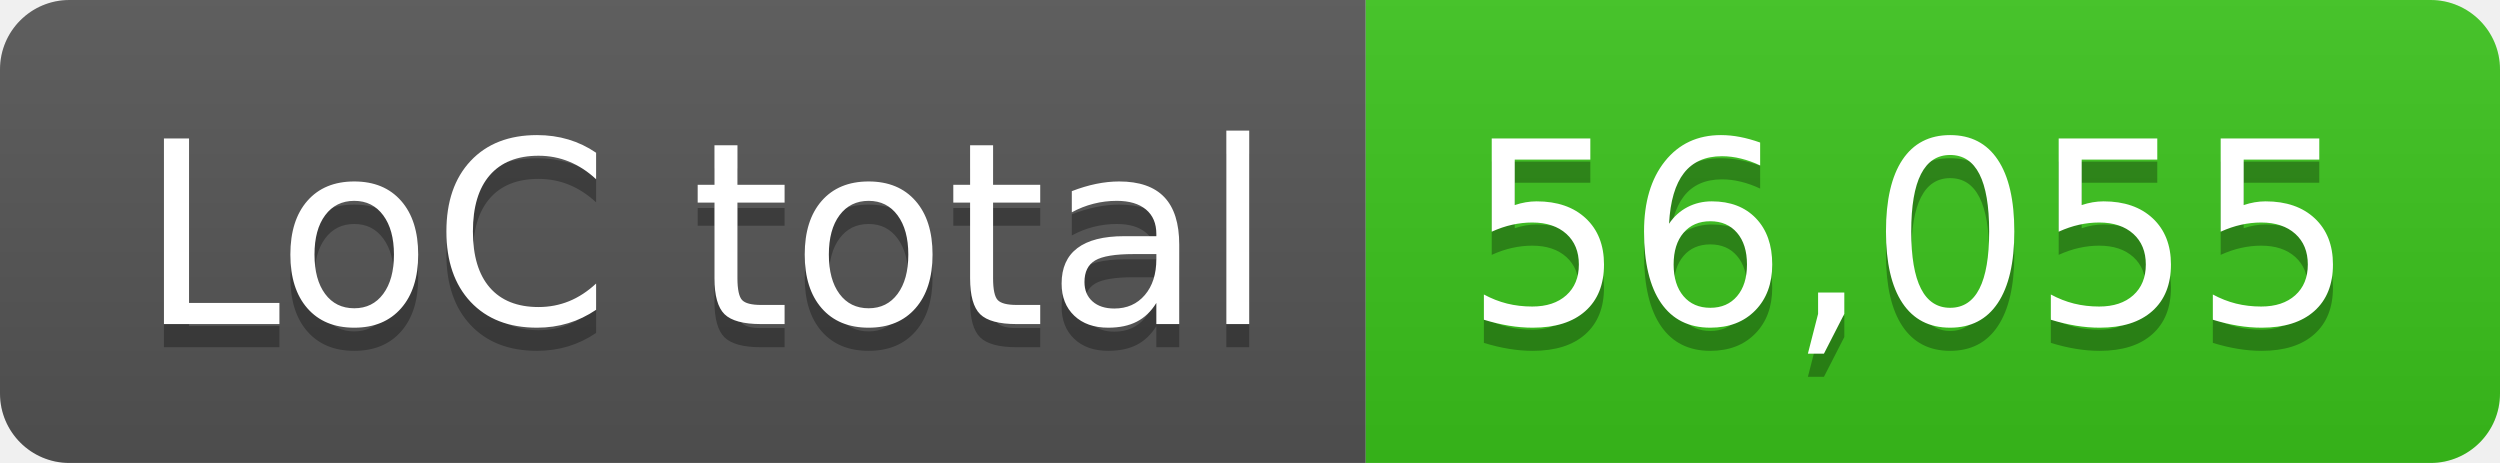
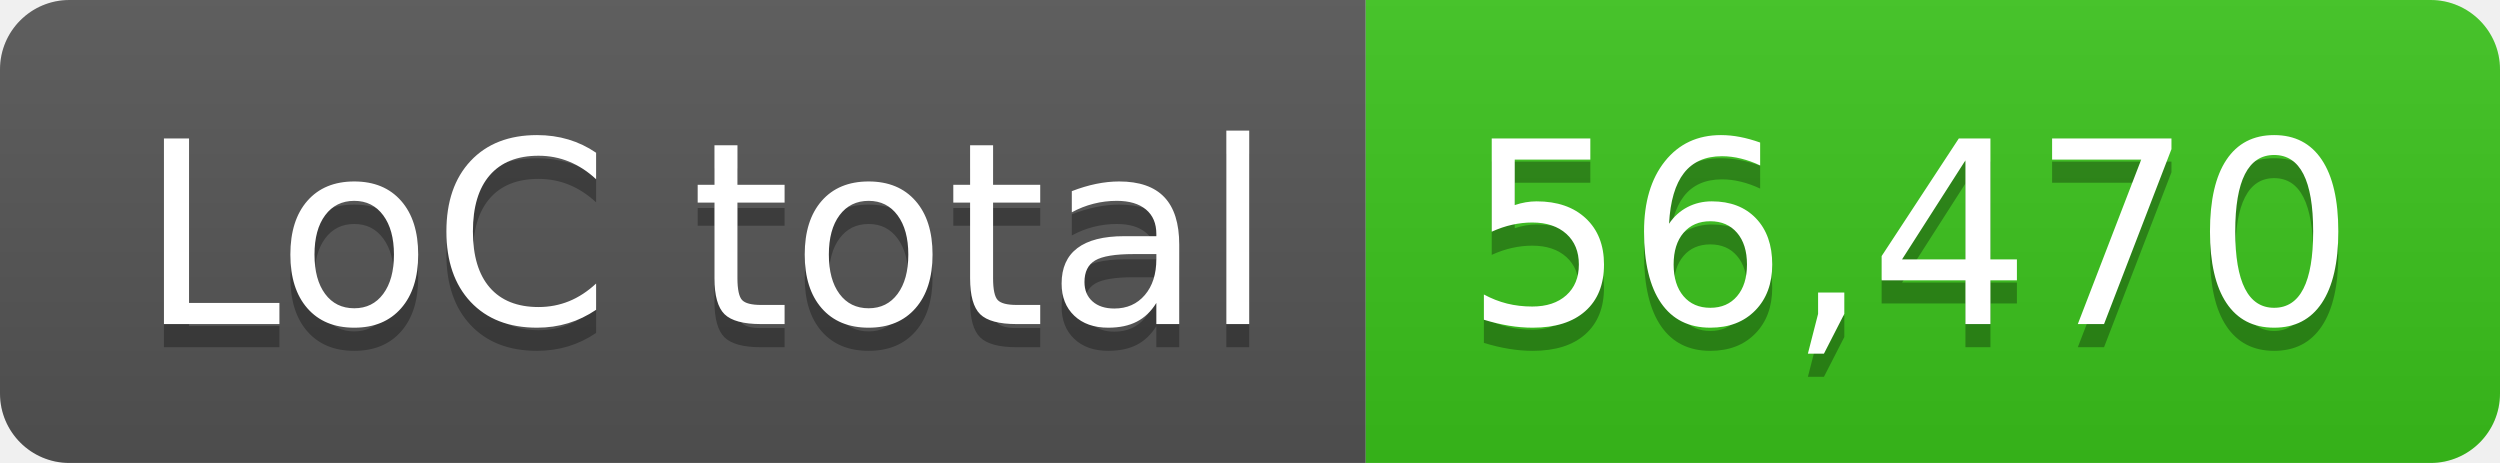
- <svg xmlns="http://www.w3.org/2000/svg" width="108" height="20" role="img" aria-label="LoC total: 56,055">
+ <svg xmlns="http://www.w3.org/2000/svg" width="108" height="20" role="img" aria-label="LoC total: 56,470">
  <linearGradient id="s" x2="0" y2="100%">
    <stop offset="0" stop-color="#bbb" stop-opacity=".1" />
    <stop offset="1" stop-opacity=".1" />
  </linearGradient>
  <clipPath id="r">
    <rect width="108" height="20" rx="3" fill="#fff" />
  </clipPath>
  <g clip-path="url(#r)">
    <rect width="59" height="20" fill="#555" />
    <rect x="59" width="49" height="20" fill="#3bc41c" />
    <rect width="108" height="20" fill="url(#s)" />
  </g>
  <g fill="#fff" text-anchor="middle" font-family="Verdana,Geneva,DejaVu Sans,sans-serif" text-rendering="geometricPrecision" font-size="110">
    <text aria-hidden="true" x="305" y="150" fill="#010101" fill-opacity=".3" transform="scale(.1)" textLength="490">LoC total</text>
    <text x="305" y="140" transform="scale(.1)" fill="#fff" textLength="490">LoC total</text>
-     <text aria-hidden="true" x="825" y="150" fill="#010101" fill-opacity=".3" transform="scale(.1)" textLength="390">56,055</text>
-     <text x="825" y="140" transform="scale(.1)" fill="#fff" textLength="390">56,055</text>
+     <text aria-hidden="true" x="825" y="150" fill="#010101" fill-opacity=".3" transform="scale(.1)" textLength="390">56,470</text>
+     <text x="825" y="140" transform="scale(.1)" fill="#fff" textLength="390">56,470</text>
  </g>
</svg>
